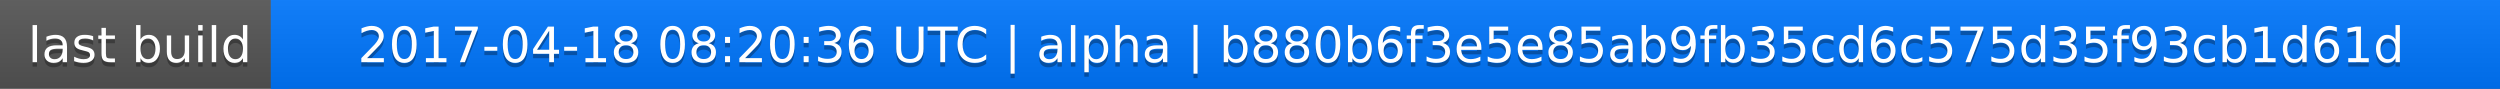
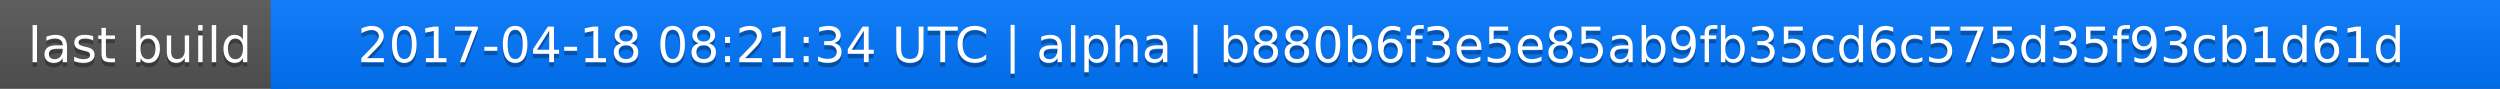
<svg xmlns="http://www.w3.org/2000/svg" width="563" height="20">
  <linearGradient id="a" x2="0" y2="100%">
    <stop offset="0" stop-color="#bbb" stop-opacity=".1" />
    <stop offset="1" stop-opacity=".1" />
  </linearGradient>
  <rect rx="0" width="563" height="20" fill="#555" />
  <rect rx="0" x="61" width="502" height="20" fill="#07f" />
  <path fill="#07f" d="M61 0h4v20h-4z" />
  <rect rx="0" width="563" height="20" fill="url(#a)" />
  <g fill="#fff" text-anchor="middle" font-family="DejaVu Sans,Verdana,Geneva,sans-serif" font-size="11">
    <text x="31.5" y="15" fill="#010101" fill-opacity=".3">last build</text>
    <text x="31.5" y="14">last build</text>
-     <text x="311" y="15" fill="#010101" fill-opacity=".3">2017-04-18 08:20:36 UTC | alpha | b880b6f3e5e85ab9fb35cd6c575d35f93cb1d61d</text>
-     <text x="311" y="14">2017-04-18 08:20:36 UTC | alpha | b880b6f3e5e85ab9fb35cd6c575d35f93cb1d61d</text>
+     <text x="311" y="15" fill="#010101" fill-opacity=".3">2017-04-18 08:21:34 UTC | alpha | b880b6f3e5e85ab9fb35cd6c575d35f93cb1d61d</text>
+     <text x="311" y="14">2017-04-18 08:21:34 UTC | alpha | b880b6f3e5e85ab9fb35cd6c575d35f93cb1d61d</text>
  </g>
</svg>
